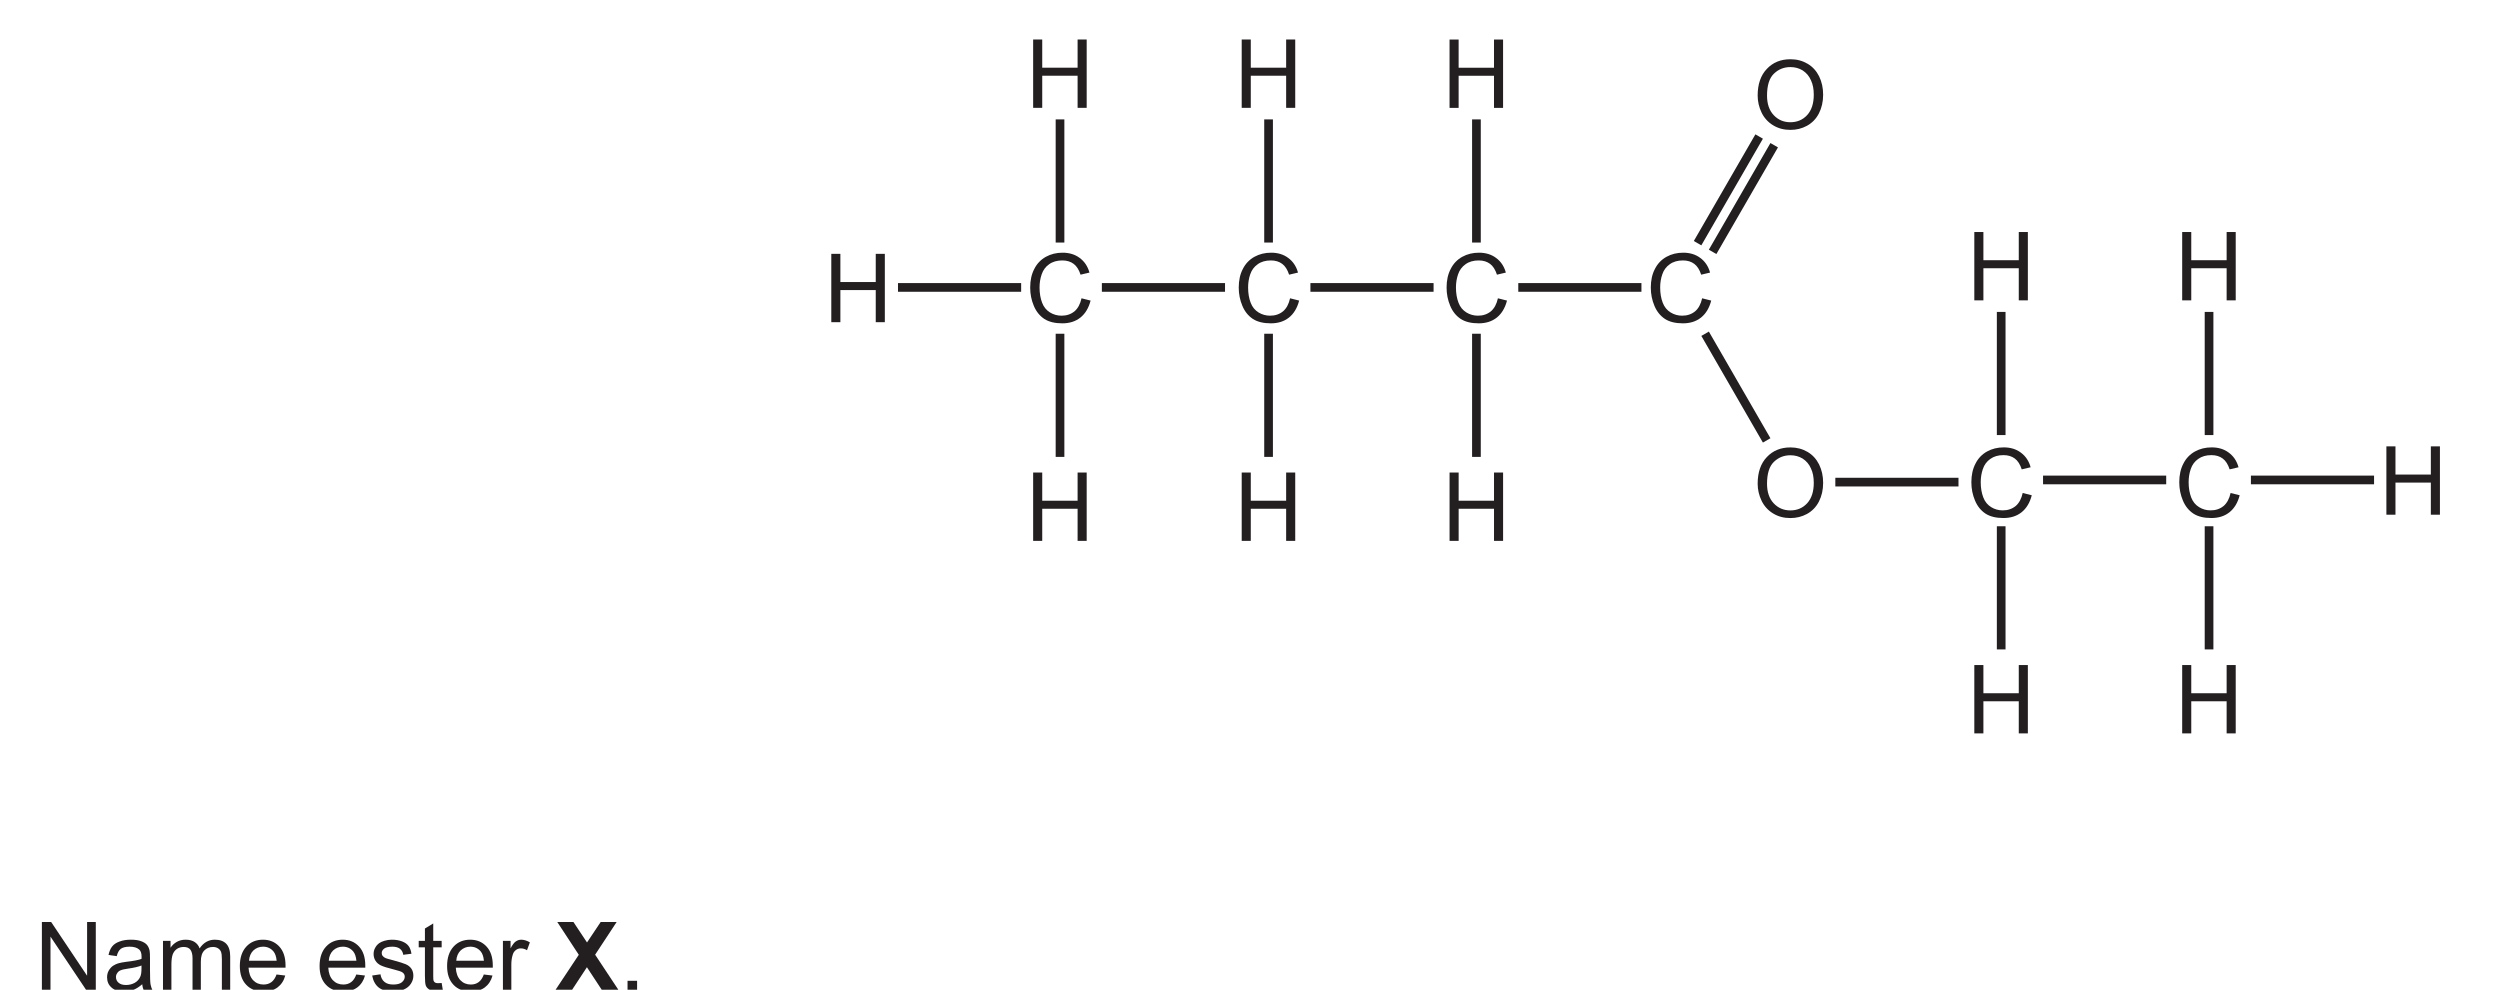
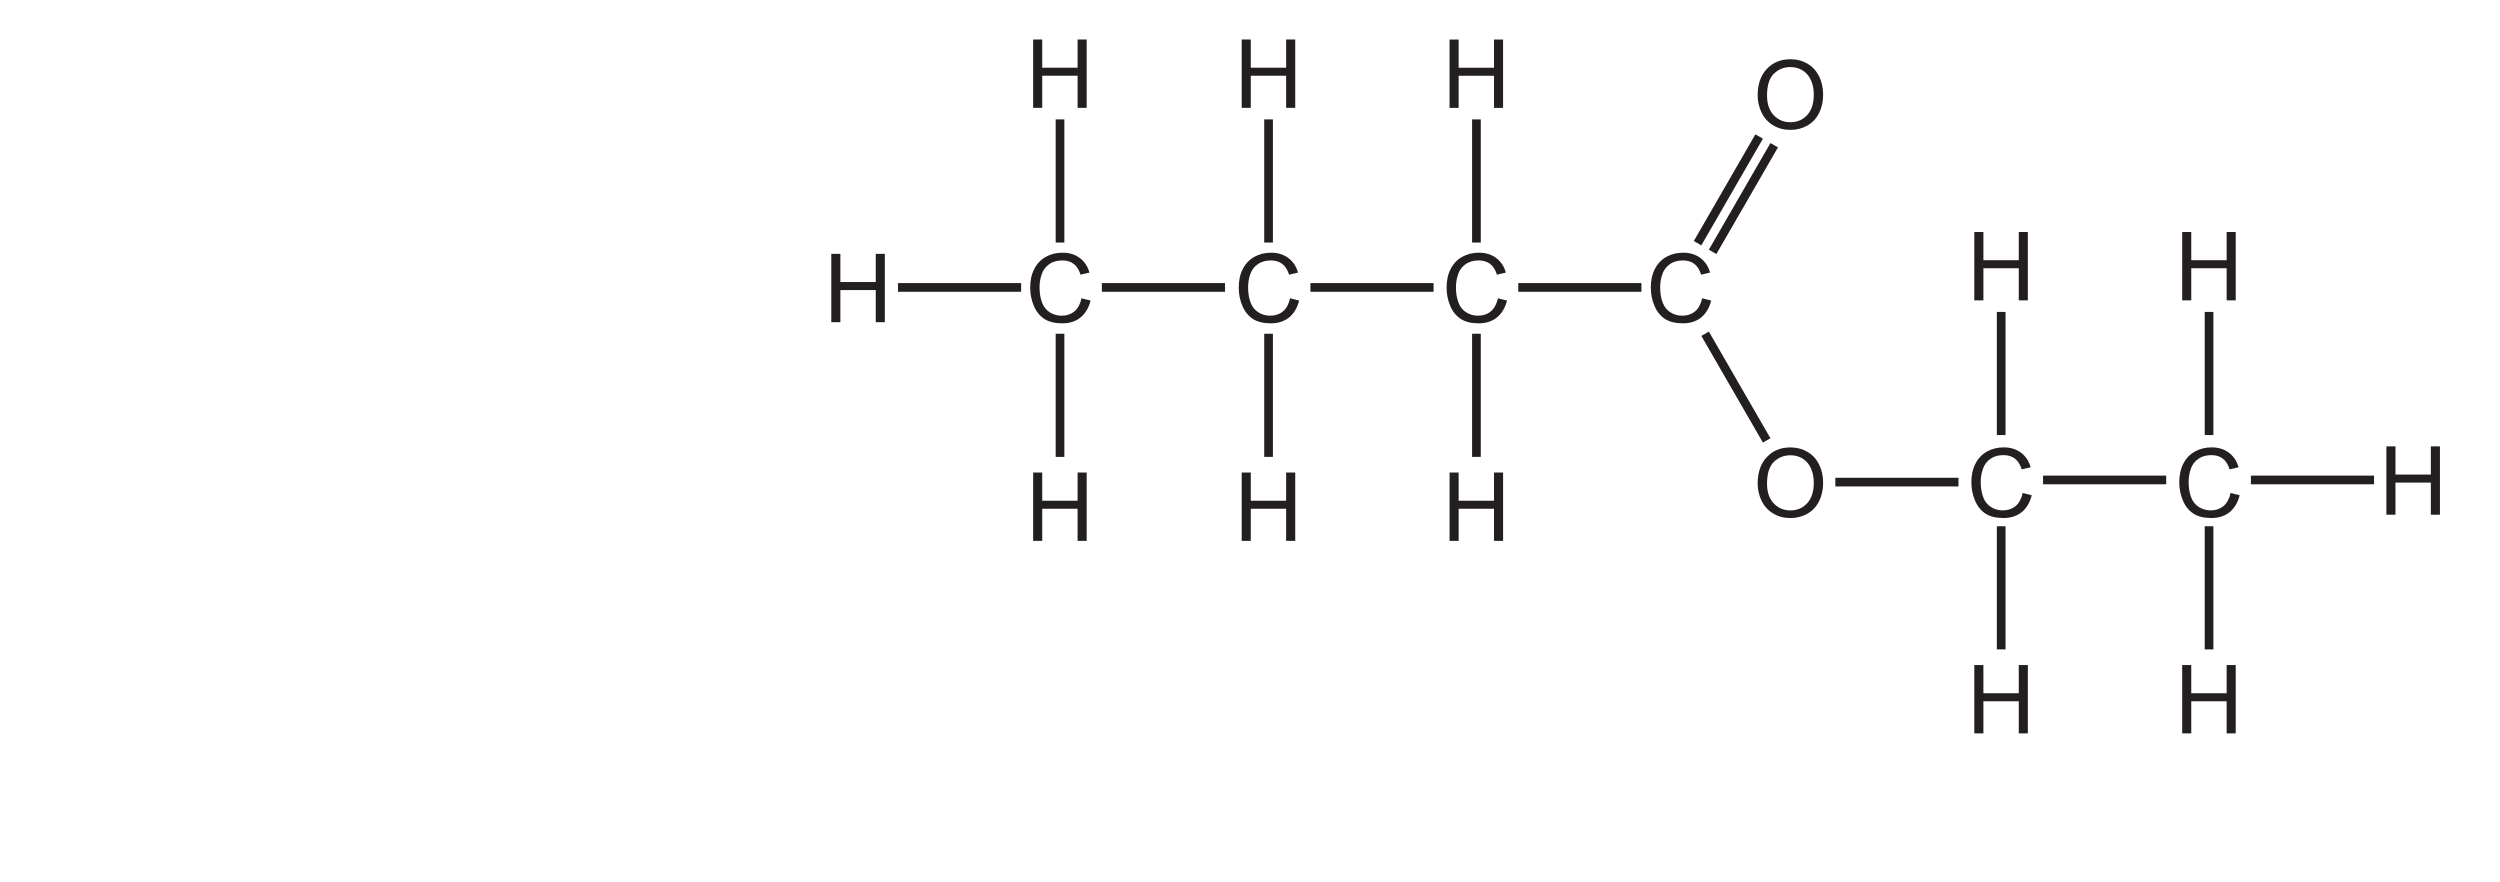
- <svg xmlns="http://www.w3.org/2000/svg" xmlns:xlink="http://www.w3.org/1999/xlink" data-id="0620_2022MJ_43_q04di_diagram1" data-width-mm="101.49" data-height-mm="40.18" data-measure="false" data-source="0620/43 MJ 2022 p7" version="1.1" width="287.7" height="113.899" viewBox="0 0 287.7 113.899">
+ <svg xmlns="http://www.w3.org/2000/svg" xmlns:xlink="http://www.w3.org/1999/xlink" data-id="0620_2022MJ_43_q04di_diagram1" data-width-mm="101.49" data-height-mm="35.77" data-measure="false" data-source="0620/43 MJ 2022 p7" version="1.1" width="287.7" height="101.4" viewBox="0 0 287.7 101.4">
  <defs>
    <clipPath id="clip_1">
-       <path transform="matrix(1,0,0,-1,-109.4,499.29)" d="M109.4 385.39H397.1V499.29H109.4Z" />
+       <path transform="matrix(1,0,0,-1,-109.4,499.29)" d="M109.4 397.89H397.1V499.29H109.4Z" />
    </clipPath>
    <clipPath id="clip_2">
      <path transform="matrix(1,0,0,-1,-109.4,499.29)" d="M0 0H595.276V841.89H0Z" />
    </clipPath>
    <clipPath id="clip_3">
      <path transform="matrix(1,0,0,-1,-109.4,499.29)" d="M0 0H595.276V841.89H0Z" />
    </clipPath>
    <path id="font_4_3" d="M.088 .169C.115 .113 .156 .068 .209 .036 .263 .003 .322-.012 .390-.012 .452-.012 .510 .002 .563 .031 .617 .061 .659 .104 .688 .161 .717 .218 .732 .283 .732 .356 .732 .427 .718 .491 .690 .548 .662 .604 .623 .648 .569 .680 .516 .711 .457 .727 .390 .727 .289 .727 .207 .694 .143 .626 .079 .559 .047 .466 .047 .347 .047 .285 .061 .225 .088 .169M.217 .576C.266 .623 .323 .645 .390 .645 .438 .645 .480 .633 .518 .610 .556 .585 .585 .552 .604 .508 .625 .465 .634 .414 .634 .356 .634 .264 .611 .194 .565 .143 .519 .093 .460 .068 .389 .068 .319 .068 .261 .093 .215 .142 .168 .192 .145 .260 .145 .347 .145 .453 .169 .530 .217 .576Z" />
    <clipPath id="clip_5">
      <path transform="matrix(1,0,0,-1,-109.4,499.29)" d="M204.186 411.32H391.090V496.32H204.186Z" />
    </clipPath>
    <path id="font_4_2" d="M.175 0V.336H.545V0H.640V.715H.545V.420H.175V.715H.080V0H.175Z" />
    <path id="font_4_1" d="M.513 .114C.475 .083 .430 .068 .377 .068 .334 .068 .293 .079 .256 .102 .219 .125 .191 .158 .174 .203 .156 .25 .147 .302 .147 .363 .147 .410 .154 .457 .169 .500 .184 .545 .210 .580 .247 .606 .284 .633 .330 .646 .385 .646 .433 .646 .472 .634 .504 .610 .535 .587 .559 .549 .576 .497L.669 .519C.651 .585 .616 .636 .567 .672 .518 .709 .458 .727 .388 .727 .323 .727 .266 .713 .213 .684 .161 .655 .120 .613 .092 .557 .063 .502 .049 .437 .049 .362 .049 .294 .062 .230 .087 .171 .112 .111 .149 .066 .197 .034 .245 .003 .308-.012 .385-.012 .459-.012 .522 .007 .574 .048 .625 .089 .661 .148 .681 .226L.586 .250C.573 .190 .548 .144 .513 .114Z" />
    <clipPath id="clip_6">
      <path transform="matrix(1,0,0,-1,-109.4,499.29)" d="M204.186 411.32H391.090V496.32H204.186Z" />
    </clipPath>
    <clipPath id="clip_7">
      <path transform="matrix(1,0,0,-1,-109.4,499.29)" d="M204.186 411.32H391.090V496.32H204.186Z" />
    </clipPath>
    <clipPath id="clip_8">
      <path transform="matrix(1,0,0,-1,-109.4,499.29)" d="M204.186 411.32H391.090V496.32H204.186Z" />
    </clipPath>
    <clipPath id="clip_9">
      <path transform="matrix(1,0,0,-1,-109.4,499.29)" d="M204.186 411.32H391.090V496.32H204.186Z" />
    </clipPath>
    <clipPath id="clip_10">
      <path transform="matrix(1,0,0,-1,-109.4,499.29)" d="M204.186 411.32H391.090V496.32H204.186Z" />
    </clipPath>
-     <path id="font_11_3" d="" />
-     <path id="font_11_49" d="M.076 0V.715H.173L.549 .153V.715H.640V0H.542L.166 .562V0H.076Z" />
-     <path id="font_11_68" d="M.404 .064C.371 .036 .340 .016 .310 .005 .280-.006 .247-.011 .213-.011 .156-.011 .112 .002 .082 .030 .051 .057 .036 .093 .036 .136 .036 .162 .041 .185 .053 .206 .065 .227 .080 .244 .098 .257 .117 .269 .138 .279 .162 .285 .179 .290 .205 .294 .240 .299 .311 .307 .363 .317 .396 .329 .397 .341 .397 .348 .397 .351 .397 .387 .389 .412 .372 .427 .350 .447 .316 .457 .272 .457 .231 .457 .200 .449 .180 .435 .161 .420 .146 .395 .137 .358L.051 .370C.059 .407 .071 .436 .089 .459 .107 .482 .133 .499 .167 .511 .201 .524 .240 .530 .285 .530 .329 .530 .365 .525 .393 .514 .420 .504 .441 .491 .454 .475 .467 .459 .476 .439 .481 .415 .484 .400 .485 .373 .485 .334V.217C.485 .135 .487 .083 .491 .062 .495 .040 .502 .019 .513 0H.421C.412 .018 .406 .039 .404 .064M.396 .260C.365 .247 .317 .236 .253 .227 .217 .222 .191 .216 .176 .209 .161 .203 .150 .193 .142 .180 .133 .168 .129 .154 .129 .139 .129 .115 .138 .095 .156 .080 .174 .064 .200 .056 .234 .056 .268 .056 .298 .064 .324 .078 .351 .093 .370 .114 .382 .140 .392 .160 .396 .189 .396 .228V.260Z" />
-     <path id="font_11_80" d="M.065 0V.518H.144V.446C.160 .471 .182 .491 .209 .507 .236 .522 .267 .530 .301 .530 .340 .530 .371 .522 .396 .506 .420 .490 .438 .468 .448 .439 .489 .500 .542 .530 .608 .530 .659 .530 .699 .516 .727 .487 .754 .459 .768 .415 .768 .355V0H.681V.327C.681 .362 .678 .387 .672 .403 .666 .418 .656 .430 .641 .440 .626 .449 .609 .454 .588 .454 .552 .454 .522 .442 .498 .418 .473 .393 .461 .355 .461 .301V0H.374V.337C.374 .376 .366 .405 .352 .425 .338 .444 .314 .454 .282 .454 .257 .454 .234 .448 .213 .435 .192 .421 .177 .402 .167 .377 .158 .352 .153 .316 .153 .269V0H.065Z" />
-     <path id="font_11_72" d="M.420 .166 .511 .155C.497 .102 .470 .061 .432 .032 .393 .002 .343-.011 .283-.011 .207-.011 .147 .011 .103 .058 .058 .105 .036 .170 .036 .254 .036 .342 .059 .409 .104 .458 .148 .506 .207 .530 .278 .530 .348 .530 .404 .506 .448 .459 .492 .412 .514 .346 .514 .260 .514 .255 .514 .247 .514 .237H.127C.130 .180 .146 .137 .175 .106 .204 .076 .240 .061 .284 .061 .316 .061 .343 .069 .366 .086 .389 .103 .407 .130 .420 .166M.132 .310H.421C.417 .353 .406 .385 .388 .407 .360 .440 .324 .457 .279 .457 .239 .457 .205 .443 .177 .417 .150 .390 .135 .355 .132 .310Z" />
-     <path id="font_11_86" d="M.030 .155 .117 .168C.122 .134 .136 .107 .158 .089 .180 .070 .211 .061 .251 .061 .292 .061 .322 .069 .341 .085 .361 .102 .371 .121 .371 .143 .371 .163 .362 .178 .345 .189 .333 .197 .303 .207 .255 .219 .190 .235 .146 .249 .121 .261 .096 .273 .077 .290 .064 .311 .051 .332 .045 .355 .045 .380 .045 .403 .050 .425 .061 .444 .071 .464 .086 .481 .104 .494 .118 .504 .136 .512 .160 .519 .184 .526 .209 .530 .236 .530 .277 .530 .312 .524 .343 .512 .374 .500 .396 .484 .411 .464 .426 .444 .436 .417 .441 .383L.355 .372C.352 .398 .340 .419 .322 .434 .303 .449 .276 .457 .242 .457 .202 .457 .173 .450 .156 .437 .138 .423 .130 .408 .130 .390 .130 .379 .133 .368 .141 .359 .148 .350 .159 .342 .174 .336 .183 .333 .209 .325 .252 .314 .314 .297 .357 .284 .382 .273 .407 .262 .426 .247 .440 .227 .454 .207 .461 .182 .461 .152 .461 .122 .452 .095 .435 .069 .418 .043 .394 .023 .361 .009 .329-.004 .293-.011 .252-.011 .185-.011 .133 .002 .098 .030 .063 .058 .040 .100 .030 .155Z" />
-     <path id="font_11_87" d="M.257 .077 .270 0C.245-.004 .223-.006 .204-.006 .172-.006 .147-.001 .129 .008 .112 .018 .099 .031 .092 .048 .085 .064 .082 .099 .082 .151V.450H.017V.518H.082V.647L.169 .700V.518H.257V.450H.169V.146C.169 .121 .170 .105 .174 .098 .177 .091 .182 .085 .189 .081 .196 .077 .206 .075 .219 .075 .229 .075 .241 .076 .257 .077Z" />
-     <path id="font_11_85" d="M.064 0V.518H.144V.440C.164 .477 .182 .501 .199 .512 .217 .524 .235 .530 .256 .530 .285 .530 .316 .520 .346 .502L.316 .420C.294 .433 .273 .439 .251 .439 .232 .439 .215 .434 .200 .422 .184 .411 .173 .394 .167 .374 .157 .343 .152 .308 .152 .271V0H.064Z" />
-     <path id="font_12_59" d="M0 0 .247 .372 .022 .715H.191L.333 .501 .476 .715H.643L.418 .373 .665 0H.491L.332 .242 .173 0H0Z" />
-     <path id="font_11_17" d="M.090 0V.100H.190V0H.090Z" />
  </defs>
  <g clip-path="url(#clip_1)">
    <g clip-path="url(#clip_2)">
      <g clip-path="url(#clip_3)" />
      <path transform="matrix(1,0,0,-1,203.308,50.6817)" stroke-width="1" stroke-linecap="butt" stroke-miterlimit="4" stroke-linejoin="miter" fill="none" stroke="#231f20" d="M0 0-7.085 12.274" />
      <use data-text="O" xlink:href="#font_4_3" transform="matrix(11,0,0,-11,201.755,14.815)" fill="#231f20" />
      <use data-text="O" xlink:href="#font_4_3" transform="matrix(11,0,0,-11,201.755,59.486)" fill="#231f20" />
      <path transform="matrix(1,0,0,-1,103.341,33.0772)" stroke-width="1" stroke-linecap="butt" stroke-miterlimit="4" stroke-linejoin="miter" fill="none" stroke="#231f20" d="M0 0H14.173M66.567-5.33V-19.502M66.567 19.337V5.165" />
      <g clip-path="url(#clip_5)">
        <use data-text="H" xlink:href="#font_4_2" transform="matrix(11,0,0,-11,94.7859,37.0772)" fill="#231f20" />
        <use data-text="C" xlink:href="#font_4_1" transform="matrix(11,0,0,-11,165.934,37.0772)" fill="#231f20" />
        <use data-text="H" xlink:href="#font_4_2" transform="matrix(11,0,0,-11,165.934,12.4152)" fill="#231f20" />
      </g>
      <use data-text="H" xlink:href="#font_4_2" transform="matrix(11,0,0,-11,165.936,62.2433)" fill="#231f20" />
      <path transform="matrix(1,0,0,-1,174.724,33.0772)" stroke-width="1" stroke-linecap="butt" stroke-miterlimit="4" stroke-linejoin="miter" fill="none" stroke="#231f20" d="M0 0H14.173M-28.737-5.33V-19.502M-28.737 19.337V5.165" />
      <use data-text="C" xlink:href="#font_4_1" transform="matrix(11,0,0,-11,142.015,37.0772)" fill="#231f20" />
      <g clip-path="url(#clip_6)">
        <use data-text="H" xlink:href="#font_4_2" transform="matrix(11,0,0,-11,142.015,12.4102)" fill="#231f20" />
      </g>
      <use data-text="H" xlink:href="#font_4_2" transform="matrix(11,0,0,-11,142.015,62.2433)" fill="#231f20" />
      <path transform="matrix(1,0,0,-1,150.803,33.0772)" stroke-width="1" stroke-linecap="butt" stroke-miterlimit="4" stroke-linejoin="miter" fill="none" stroke="#231f20" d="M0 0H14.173M-28.816-5.33V-19.502M-28.816 19.337V5.165" />
      <use data-text="C" xlink:href="#font_4_1" transform="matrix(11,0,0,-11,118.015,37.0772)" fill="#231f20" />
      <g clip-path="url(#clip_7)">
        <use data-text="H" xlink:href="#font_4_2" transform="matrix(11,0,0,-11,118.015,12.4102)" fill="#231f20" />
      </g>
      <use data-text="H" xlink:href="#font_4_2" transform="matrix(11,0,0,-11,118.015,62.2433)" fill="#231f20" />
      <path transform="matrix(1,0,0,-1,126.803,33.0772)" stroke-width="1" stroke-linecap="butt" stroke-miterlimit="4" stroke-linejoin="miter" fill="none" stroke="#231f20" d="M0 0H14.173" />
      <use data-text="C" xlink:href="#font_4_1" transform="matrix(11,0,0,-11,189.436,37.0772)" fill="#231f20" />
      <path transform="matrix(1,0,0,-1,254.218,60.5626)" stroke-width="1" stroke-linecap="butt" stroke-miterlimit="4" stroke-linejoin="miter" fill="none" stroke="#231f20" d="M0 0V-14.172M0 24.667V10.495" />
      <use data-text="H" xlink:href="#font_4_2" transform="matrix(11,0,0,-11,250.246,34.5655)" fill="#231f20" />
      <g clip-path="url(#clip_8)">
        <use data-text="H" xlink:href="#font_4_2" transform="matrix(11,0,0,-11,250.246,84.3985)" fill="#231f20" />
      </g>
      <path transform="matrix(1,0,0,-1,259.035,55.2325)" stroke-width="1" stroke-linecap="butt" stroke-miterlimit="4" stroke-linejoin="miter" fill="none" stroke="#231f20" d="M0 0H14.172M-28.738-5.33V-19.502M-28.738 19.337V5.165" />
      <use data-text="H" xlink:href="#font_4_2" transform="matrix(11,0,0,-11,226.325,34.5655)" fill="#231f20" />
      <g clip-path="url(#clip_9)">
        <use data-text="H" xlink:href="#font_4_2" transform="matrix(11,0,0,-11,226.325,84.3985)" fill="#231f20" />
      </g>
      <path transform="matrix(1,0,0,-1,235.114,55.2325)" stroke-width="1" stroke-linecap="butt" stroke-miterlimit="4" stroke-linejoin="miter" fill="none" stroke="#231f20" d="M0 0H14.172" />
      <g clip-path="url(#clip_10)">
        <use data-text="H" xlink:href="#font_4_2" transform="matrix(11,0,0,-11,273.746,59.2325)" fill="#231f20" />
      </g>
      <path transform="matrix(1,0,0,-1,211.21,55.482)" stroke-width="1" stroke-linecap="butt" stroke-miterlimit="4" stroke-linejoin="miter" fill="none" stroke="#231f20" d="M0 0H14.173" />
      <use data-text="C" xlink:href="#font_4_1" transform="matrix(11,0,0,-11,226.326,59.482)" fill="#231f20" />
      <use data-text="C" xlink:href="#font_4_1" transform="matrix(11,0,0,-11,250.251,59.482)" fill="#231f20" />
      <path transform="matrix(1,0,0,-1,197.088,28.9854)" stroke-width="1" stroke-linecap="butt" stroke-miterlimit="4" stroke-linejoin="miter" fill="none" stroke="#231f20" d="M0 0 7.087 12.274M-1.732 1 5.355 13.274" />
-       <use data-text="N" xlink:href="#font_11_49" transform="matrix(11,0,0,-11,3.98431,113.97)" fill="#231f20" />
-       <use data-text="a" xlink:href="#font_11_68" transform="matrix(11,0,0,-11,11.9263,113.97)" fill="#231f20" />
-       <use data-text="m" xlink:href="#font_11_80" transform="matrix(11,0,0,-11,18.0423,113.97)" fill="#231f20" />
-       <use data-text="e" xlink:href="#font_11_72" transform="matrix(11,0,0,-11,27.2053,113.97)" fill="#231f20" />
-       <use data-text="e" xlink:href="#font_11_72" transform="matrix(11,0,0,-11,36.3826,113.97)" fill="#231f20" />
-       <use data-text="s" xlink:href="#font_11_86" transform="matrix(11,0,0,-11,42.4986,113.97)" fill="#231f20" />
-       <use data-text="t" xlink:href="#font_11_87" transform="matrix(11,0,0,-11,47.9986,113.97)" fill="#231f20" />
-       <use data-text="e" xlink:href="#font_11_72" transform="matrix(11,0,0,-11,51.0566,113.97)" fill="#231f20" />
-       <use data-text="r" xlink:href="#font_11_85" transform="matrix(11,0,0,-11,57.1726,113.97)" fill="#231f20" />
-       <use data-text="X" xlink:href="#font_12_59" transform="matrix(11,0,0,-11,63.8903,113.97)" fill="#231f20" />
-       <use data-text="." xlink:href="#font_11_17" transform="matrix(11,0,0,-11,71.2273,113.97)" fill="#231f20" />
    </g>
  </g>
</svg>
